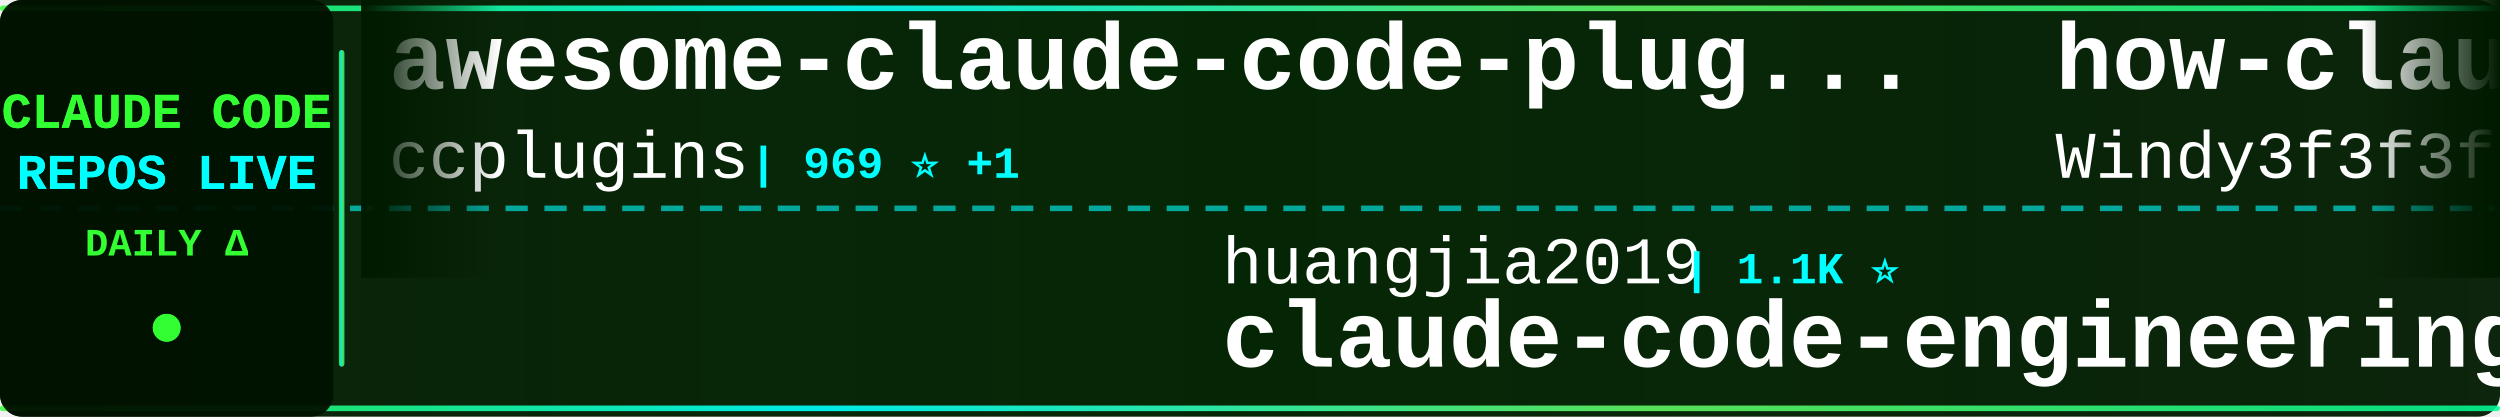
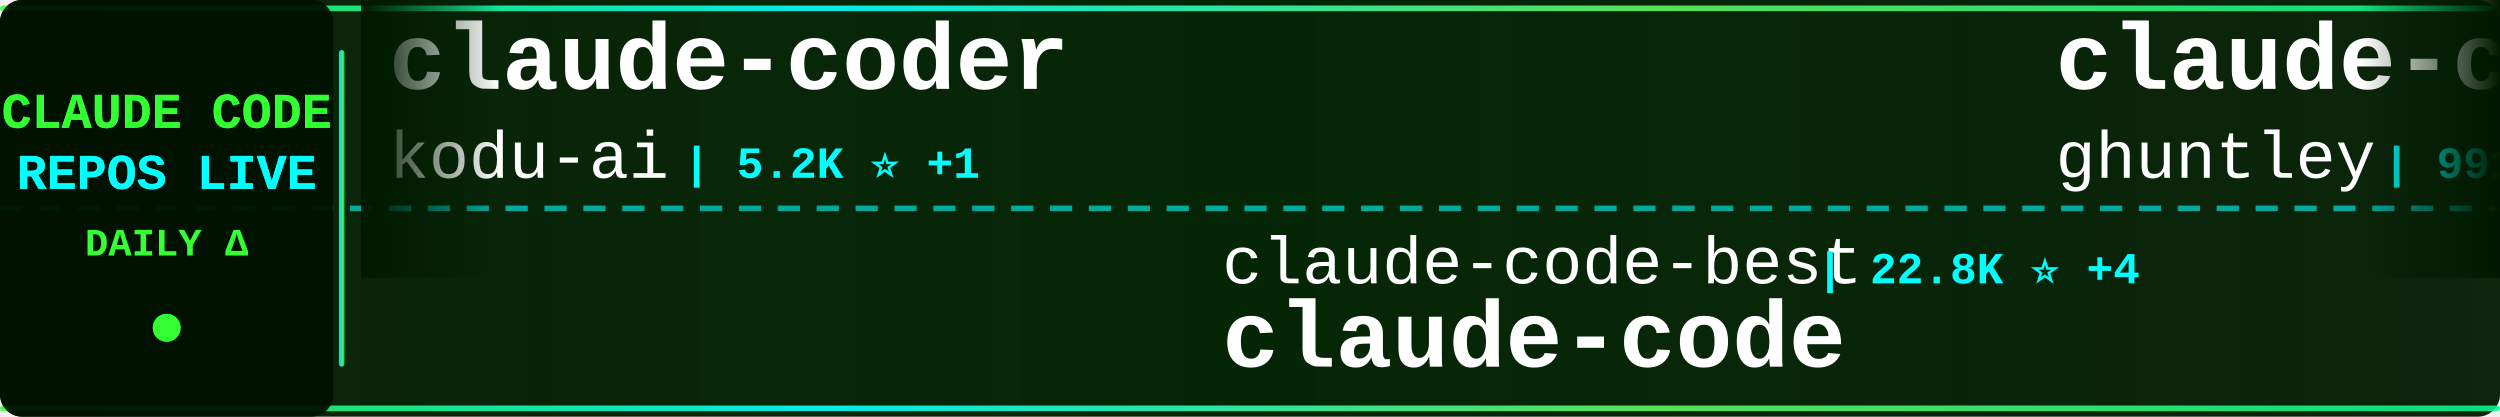
<svg xmlns="http://www.w3.org/2000/svg" width="900" height="150">
  <defs>
    <linearGradient id="tickerBg" x1="0%" y1="0%" x2="100%" y2="0%">
      <stop offset="0%" style="stop-color:#001a00;stop-opacity:0.95" />
      <stop offset="50%" style="stop-color:#002200;stop-opacity:0.98" />
      <stop offset="100%" style="stop-color:#001a00;stop-opacity:0.95" />
    </linearGradient>
    <linearGradient id="borderGrad" x1="0%" y1="0%" x2="100%" y2="0%">
      <stop offset="0%" style="stop-color:#33ff33;stop-opacity:0.85">
        <animate attributeName="stop-opacity" values="0.85;1;0.85" dur="2s" repeatCount="indefinite" />
      </stop>
      <stop offset="33%" style="stop-color:#00ffff;stop-opacity:0.9">
        <animate attributeName="stop-opacity" values="0.9;1;0.9" dur="2.2s" repeatCount="indefinite" />
      </stop>
      <stop offset="66%" style="stop-color:#66ff66;stop-opacity:0.85">
        <animate attributeName="stop-opacity" values="0.85;1;0.85" dur="1.8s" repeatCount="indefinite" />
      </stop>
      <stop offset="100%" style="stop-color:#00ff99;stop-opacity:0.85">
        <animate attributeName="stop-opacity" values="0.85;1;0.85" dur="2s" repeatCount="indefinite" />
      </stop>
    </linearGradient>
    <filter id="textGlow">
      <feGaussianBlur stdDeviation="0.1" result="coloredBlur" />
      <feMerge>
        <feMergeNode in="coloredBlur" />
        <feMergeNode in="SourceGraphic" />
      </feMerge>
    </filter>
    <filter id="metricGlow">
      <feGaussianBlur stdDeviation="0.2" result="coloredBlur" />
      <feMerge>
        <feMergeNode in="coloredBlur" />
        <feMergeNode in="SourceGraphic" />
      </feMerge>
    </filter>
    <linearGradient id="leftFade" x1="0%" y1="0%" x2="100%" y2="0%">
      <stop offset="0%" style="stop-color:#001a00;stop-opacity:1" />
      <stop offset="100%" style="stop-color:#001a00;stop-opacity:0" />
    </linearGradient>
    <linearGradient id="rightFade" x1="0%" y1="0%" x2="100%" y2="0%">
      <stop offset="0%" style="stop-color:#001a00;stop-opacity:0" />
      <stop offset="100%" style="stop-color:#001a00;stop-opacity:1" />
    </linearGradient>
  </defs>
  <rect width="900" height="150" fill="url(#tickerBg)" rx="8" />
  <rect x="0" y="2" width="900" height="2" fill="url(#borderGrad)" rx="1" />
  <rect x="0" y="146" width="900" height="2" fill="url(#borderGrad)" rx="1" />
  <line x1="0" y1="75" x2="900" y2="75" stroke="#00ffff" stroke-width="2" stroke-dasharray="8 6" opacity="0.6" />
  <rect x="0" y="0" width="120" height="150" fill="#001100" opacity="0.95" rx="8" />
  <text x="60" y="46" font-family="'Courier New', monospace" font-size="18" font-weight="bold" fill="#33ff33" text-anchor="middle" filter="url(#textGlow)">
    CLAUDE CODE
  </text>
  <text x="60" y="68" font-family="'Courier New', monospace" font-size="18" font-weight="bold" fill="#00ffff" text-anchor="middle" filter="url(#textGlow)">
    REPOS LIVE
  </text>
  <text x="60" y="92" font-family="'Courier New', monospace" font-size="14" font-weight="bold" fill="#33ff33" text-anchor="middle">
    DAILY Δ
  </text>
  <circle cx="60" cy="118" r="5" fill="#33ff33" filter="url(#metricGlow)">
    <animate attributeName="r" values="4;6;4" dur="1.5s" repeatCount="indefinite" />
    <animate attributeName="opacity" values="0.6;1;0.6" dur="1.5s" repeatCount="indefinite" />
  </circle>
  <rect x="122" y="18" width="2" height="114" fill="url(#borderGrad)" rx="1" />
  <clipPath id="tickerClip">
    <rect x="130" y="0" width="770" height="150" />
  </clipPath>
  <g clip-path="url(#tickerClip)">
    <g id="tickerItems">
      <animateTransform attributeName="transform" attributeType="XML" type="translate" from="0 0" to="-3000 0" dur="54s" repeatCount="indefinite" />
      <g transform="translate(0, 0)">
-         <text x="140" y="32" font-family="'Courier New', monospace" font-size="34" font-weight="bold" fill="#ffffff">awesome-claude-code-plug...</text>
-         <text x="140" y="64" font-family="'Courier New', monospace" font-size="24" font-weight="normal" fill="#ffffff" opacity="1.0">ccplugins</text>
-         <text x="270" y="64" font-family="'Courier New', monospace" font-size="16" font-weight="bold" fill="#00ffff"> | 969 ⭐ +1</text>
+         <text x="140" y="32" font-family="'Courier New', monospace" font-size="34" font-weight="bold" fill="#ffffff">claude-coder</text>
+         <text x="140" y="64" font-family="'Courier New', monospace" font-size="24" font-weight="normal" fill="#ffffff" opacity="1.0">kodu-ai</text>
+         <text x="246" y="64" font-family="'Courier New', monospace" font-size="16" font-weight="bold" fill="#00ffff"> | 5.2K ⭐ +1</text>
      </g>
      <g transform="translate(300, 0)">
-         <text x="140" y="102" font-family="'Courier New', monospace" font-size="24" font-weight="normal" fill="#ffffff" opacity="1.0">huangjia2019</text>
-         <text x="306" y="102" font-family="'Courier New', monospace" font-size="16" font-weight="bold" fill="#00ffff"> | 1.1K ⭐</text>
-         <text x="140" y="132" font-family="'Courier New', monospace" font-size="34" font-weight="bold" fill="#ffffff">claude-code-engineering</text>
+         <text x="140" y="102" font-family="'Courier New', monospace" font-size="24" font-weight="normal" fill="#ffffff" opacity="1.0">claude-code-best</text>
+         <text x="354" y="102" font-family="'Courier New', monospace" font-size="16" font-weight="bold" fill="#00ffff"> | 22.8K ⭐ +4</text>
+         <text x="140" y="132" font-family="'Courier New', monospace" font-size="34" font-weight="bold" fill="#ffffff">claude-code</text>
      </g>
      <g transform="translate(600, 0)">
-         <text x="140" y="32" font-family="'Courier New', monospace" font-size="34" font-weight="bold" fill="#ffffff">how-claude-code-works</text>
-         <text x="140" y="64" font-family="'Courier New', monospace" font-size="24" font-weight="normal" fill="#ffffff" opacity="1.0">Windy3f3f3f3f</text>
-         <text x="318" y="64" font-family="'Courier New', monospace" font-size="16" font-weight="bold" fill="#00ffff"> | 3.7K ⭐ +4</text>
+         <text x="140" y="32" font-family="'Courier New', monospace" font-size="34" font-weight="bold" fill="#ffffff">claude-code-source-code-...</text>
+         <text x="140" y="64" font-family="'Courier New', monospace" font-size="24" font-weight="normal" fill="#ffffff" opacity="1.0">ghuntley</text>
+         <text x="258" y="64" font-family="'Courier New', monospace" font-size="16" font-weight="bold" fill="#00ffff"> | 991 ⭐</text>
      </g>
      <g transform="translate(900, 0)">
-         <text x="140" y="102" font-family="'Courier New', monospace" font-size="24" font-weight="normal" fill="#ffffff" opacity="1.0">JrCx7scC</text>
-         <text x="258" y="102" font-family="'Courier New', monospace" font-size="16" font-weight="bold" fill="#00ffff"> | 375 ⭐</text>
-         <text x="140" y="132" font-family="'Courier New', monospace" font-size="34" font-weight="bold" fill="#ffffff">claude-code-source</text>
+         <text x="140" y="102" font-family="'Courier New', monospace" font-size="24" font-weight="normal" fill="#ffffff" opacity="1.0">1rgs</text>
+         <text x="210" y="102" font-family="'Courier New', monospace" font-size="16" font-weight="bold" fill="#00ffff"> | 3.8K ⭐ +1</text>
+         <text x="140" y="132" font-family="'Courier New', monospace" font-size="34" font-weight="bold" fill="#ffffff">claude-code-proxy</text>
      </g>
      <g transform="translate(1200, 0)">
-         <text x="140" y="32" font-family="'Courier New', monospace" font-size="34" font-weight="bold" fill="#ffffff">claude-code-best-practic...</text>
-         <text x="140" y="64" font-family="'Courier New', monospace" font-size="24" font-weight="normal" fill="#ffffff" opacity="1.0">shanraisshan</text>
-         <text x="306" y="64" font-family="'Courier New', monospace" font-size="16" font-weight="bold" fill="#00ffff"> | 67.3K ⭐ +21</text>
+         <text x="140" y="32" font-family="'Courier New', monospace" font-size="34" font-weight="bold" fill="#ffffff">Open-ClaudeCode</text>
+         <text x="140" y="64" font-family="'Courier New', monospace" font-size="24" font-weight="normal" fill="#ffffff" opacity="1.0">LING71671</text>
+         <text x="270" y="64" font-family="'Courier New', monospace" font-size="16" font-weight="bold" fill="#00ffff"> | 962 ⭐</text>
      </g>
      <g transform="translate(1500, 0)">
-         <text x="140" y="102" font-family="'Courier New', monospace" font-size="24" font-weight="normal" fill="#ffffff" opacity="1.0">lorryjovens-hub</text>
-         <text x="342" y="102" font-family="'Courier New', monospace" font-size="16" font-weight="bold" fill="#00ffff"> | 1.7K ⭐</text>
-         <text x="140" y="132" font-family="'Courier New', monospace" font-size="34" font-weight="bold" fill="#ffffff">claude-code-rust</text>
+         <text x="140" y="102" font-family="'Courier New', monospace" font-size="24" font-weight="normal" fill="#ffffff" opacity="1.0">pedrohcgs</text>
+         <text x="270" y="102" font-family="'Courier New', monospace" font-size="16" font-weight="bold" fill="#00ffff"> | 1.6K ⭐ +1</text>
+         <text x="140" y="132" font-family="'Courier New', monospace" font-size="34" font-weight="bold" fill="#ffffff">claude-code-my-workflow</text>
      </g>
      <g transform="translate(1800, 0)">
-         <text x="140" y="32" font-family="'Courier New', monospace" font-size="34" font-weight="bold" fill="#ffffff">claude-code-settings</text>
-         <text x="140" y="64" font-family="'Courier New', monospace" font-size="24" font-weight="normal" fill="#ffffff" opacity="1.0">feiskyer</text>
-         <text x="258" y="64" font-family="'Courier New', monospace" font-size="16" font-weight="bold" fill="#00ffff"> | 1.7K ⭐</text>
+         <text x="140" y="32" font-family="'Courier New', monospace" font-size="34" font-weight="bold" fill="#ffffff">claude-code-engineering</text>
+         <text x="140" y="64" font-family="'Courier New', monospace" font-size="24" font-weight="normal" fill="#ffffff" opacity="1.0">huangjia2019</text>
+         <text x="306" y="64" font-family="'Courier New', monospace" font-size="16" font-weight="bold" fill="#00ffff"> | 1.1K ⭐</text>
      </g>
      <g transform="translate(2100, 0)">
-         <text x="140" y="102" font-family="'Courier New', monospace" font-size="24" font-weight="normal" fill="#ffffff" opacity="1.0">luyao618</text>
-         <text x="258" y="102" font-family="'Courier New', monospace" font-size="16" font-weight="bold" fill="#00ffff"> | 1.7K ⭐</text>
-         <text x="140" y="132" font-family="'Courier New', monospace" font-size="34" font-weight="bold" fill="#ffffff">Claude-Code-Source-Study</text>
+         <text x="140" y="102" font-family="'Courier New', monospace" font-size="24" font-weight="normal" fill="#ffffff" opacity="1.0">ykdojo</text>
+         <text x="234" y="102" font-family="'Courier New', monospace" font-size="16" font-weight="bold" fill="#00ffff"> | 10.2K ⭐ -1</text>
+         <text x="140" y="132" font-family="'Courier New', monospace" font-size="34" font-weight="bold" fill="#ffffff">claude-code-tips</text>
      </g>
      <g transform="translate(2400, 0)">
-         <text x="140" y="32" font-family="'Courier New', monospace" font-size="34" font-weight="bold" fill="#ffffff">claude-code-tudou</text>
-         <text x="140" y="64" font-family="'Courier New', monospace" font-size="24" font-weight="normal" fill="#ffffff" opacity="1.0">AICoderTudou</text>
-         <text x="306" y="64" font-family="'Courier New', monospace" font-size="16" font-weight="bold" fill="#00ffff"> | 493 ⭐</text>
+         <text x="140" y="32" font-family="'Courier New', monospace" font-size="34" font-weight="bold" fill="#ffffff">claude-code-from-source</text>
+         <text x="140" y="64" font-family="'Courier New', monospace" font-size="24" font-weight="normal" fill="#ffffff" opacity="1.0">alejandrobalderas</text>
+         <text x="366" y="64" font-family="'Courier New', monospace" font-size="16" font-weight="bold" fill="#00ffff"> | 3.0K ⭐</text>
      </g>
      <g transform="translate(2700, 0)">
-         <text x="140" y="102" font-family="'Courier New', monospace" font-size="24" font-weight="normal" fill="#ffffff" opacity="1.0">Donchitos</text>
-         <text x="270" y="102" font-family="'Courier New', monospace" font-size="16" font-weight="bold" fill="#00ffff"> | 25.9K ⭐ +20</text>
-         <text x="140" y="132" font-family="'Courier New', monospace" font-size="34" font-weight="bold" fill="#ffffff">Claude-Code-Game-Studios</text>
+         <text x="140" y="102" font-family="'Courier New', monospace" font-size="24" font-weight="normal" fill="#ffffff" opacity="1.0">guanshan</text>
+         <text x="258" y="102" font-family="'Courier New', monospace" font-size="16" font-weight="bold" fill="#00ffff"> | 60 ⭐</text>
+         <text x="140" y="132" font-family="'Courier New', monospace" font-size="34" font-weight="bold" fill="#ffffff">ClaudeCode</text>
      </g>
      <g transform="translate(3000, 0)">
-         <text x="140" y="32" font-family="'Courier New', monospace" font-size="34" font-weight="bold" fill="#ffffff">awesome-claude-code-plug...</text>
-         <text x="140" y="64" font-family="'Courier New', monospace" font-size="24" font-weight="normal" fill="#ffffff" opacity="1.0">ccplugins</text>
-         <text x="270" y="64" font-family="'Courier New', monospace" font-size="16" font-weight="bold" fill="#00ffff"> | 969 ⭐ +1</text>
+         <text x="140" y="32" font-family="'Courier New', monospace" font-size="34" font-weight="bold" fill="#ffffff">claude-coder</text>
+         <text x="140" y="64" font-family="'Courier New', monospace" font-size="24" font-weight="normal" fill="#ffffff" opacity="1.0">kodu-ai</text>
+         <text x="246" y="64" font-family="'Courier New', monospace" font-size="16" font-weight="bold" fill="#00ffff"> | 5.2K ⭐ +1</text>
      </g>
      <g transform="translate(3300, 0)">
-         <text x="140" y="102" font-family="'Courier New', monospace" font-size="24" font-weight="normal" fill="#ffffff" opacity="1.0">huangjia2019</text>
-         <text x="306" y="102" font-family="'Courier New', monospace" font-size="16" font-weight="bold" fill="#00ffff"> | 1.1K ⭐</text>
-         <text x="140" y="132" font-family="'Courier New', monospace" font-size="34" font-weight="bold" fill="#ffffff">claude-code-engineering</text>
+         <text x="140" y="102" font-family="'Courier New', monospace" font-size="24" font-weight="normal" fill="#ffffff" opacity="1.0">claude-code-best</text>
+         <text x="354" y="102" font-family="'Courier New', monospace" font-size="16" font-weight="bold" fill="#00ffff"> | 22.8K ⭐ +4</text>
+         <text x="140" y="132" font-family="'Courier New', monospace" font-size="34" font-weight="bold" fill="#ffffff">claude-code</text>
      </g>
      <g transform="translate(3600, 0)">
-         <text x="140" y="32" font-family="'Courier New', monospace" font-size="34" font-weight="bold" fill="#ffffff">how-claude-code-works</text>
-         <text x="140" y="64" font-family="'Courier New', monospace" font-size="24" font-weight="normal" fill="#ffffff" opacity="1.0">Windy3f3f3f3f</text>
-         <text x="318" y="64" font-family="'Courier New', monospace" font-size="16" font-weight="bold" fill="#00ffff"> | 3.7K ⭐ +4</text>
+         <text x="140" y="32" font-family="'Courier New', monospace" font-size="34" font-weight="bold" fill="#ffffff">claude-code-source-code-...</text>
+         <text x="140" y="64" font-family="'Courier New', monospace" font-size="24" font-weight="normal" fill="#ffffff" opacity="1.0">ghuntley</text>
+         <text x="258" y="64" font-family="'Courier New', monospace" font-size="16" font-weight="bold" fill="#00ffff"> | 991 ⭐</text>
      </g>
      <g transform="translate(3900, 0)">
-         <text x="140" y="102" font-family="'Courier New', monospace" font-size="24" font-weight="normal" fill="#ffffff" opacity="1.0">JrCx7scC</text>
-         <text x="258" y="102" font-family="'Courier New', monospace" font-size="16" font-weight="bold" fill="#00ffff"> | 375 ⭐</text>
-         <text x="140" y="132" font-family="'Courier New', monospace" font-size="34" font-weight="bold" fill="#ffffff">claude-code-source</text>
+         <text x="140" y="102" font-family="'Courier New', monospace" font-size="24" font-weight="normal" fill="#ffffff" opacity="1.0">1rgs</text>
+         <text x="210" y="102" font-family="'Courier New', monospace" font-size="16" font-weight="bold" fill="#00ffff"> | 3.8K ⭐ +1</text>
+         <text x="140" y="132" font-family="'Courier New', monospace" font-size="34" font-weight="bold" fill="#ffffff">claude-code-proxy</text>
      </g>
    </g>
  </g>
  <rect x="130" y="0" width="50" height="100" fill="url(#leftFade)" />
  <rect x="850" y="0" width="50" height="100" fill="url(#rightFade)" />
</svg>
